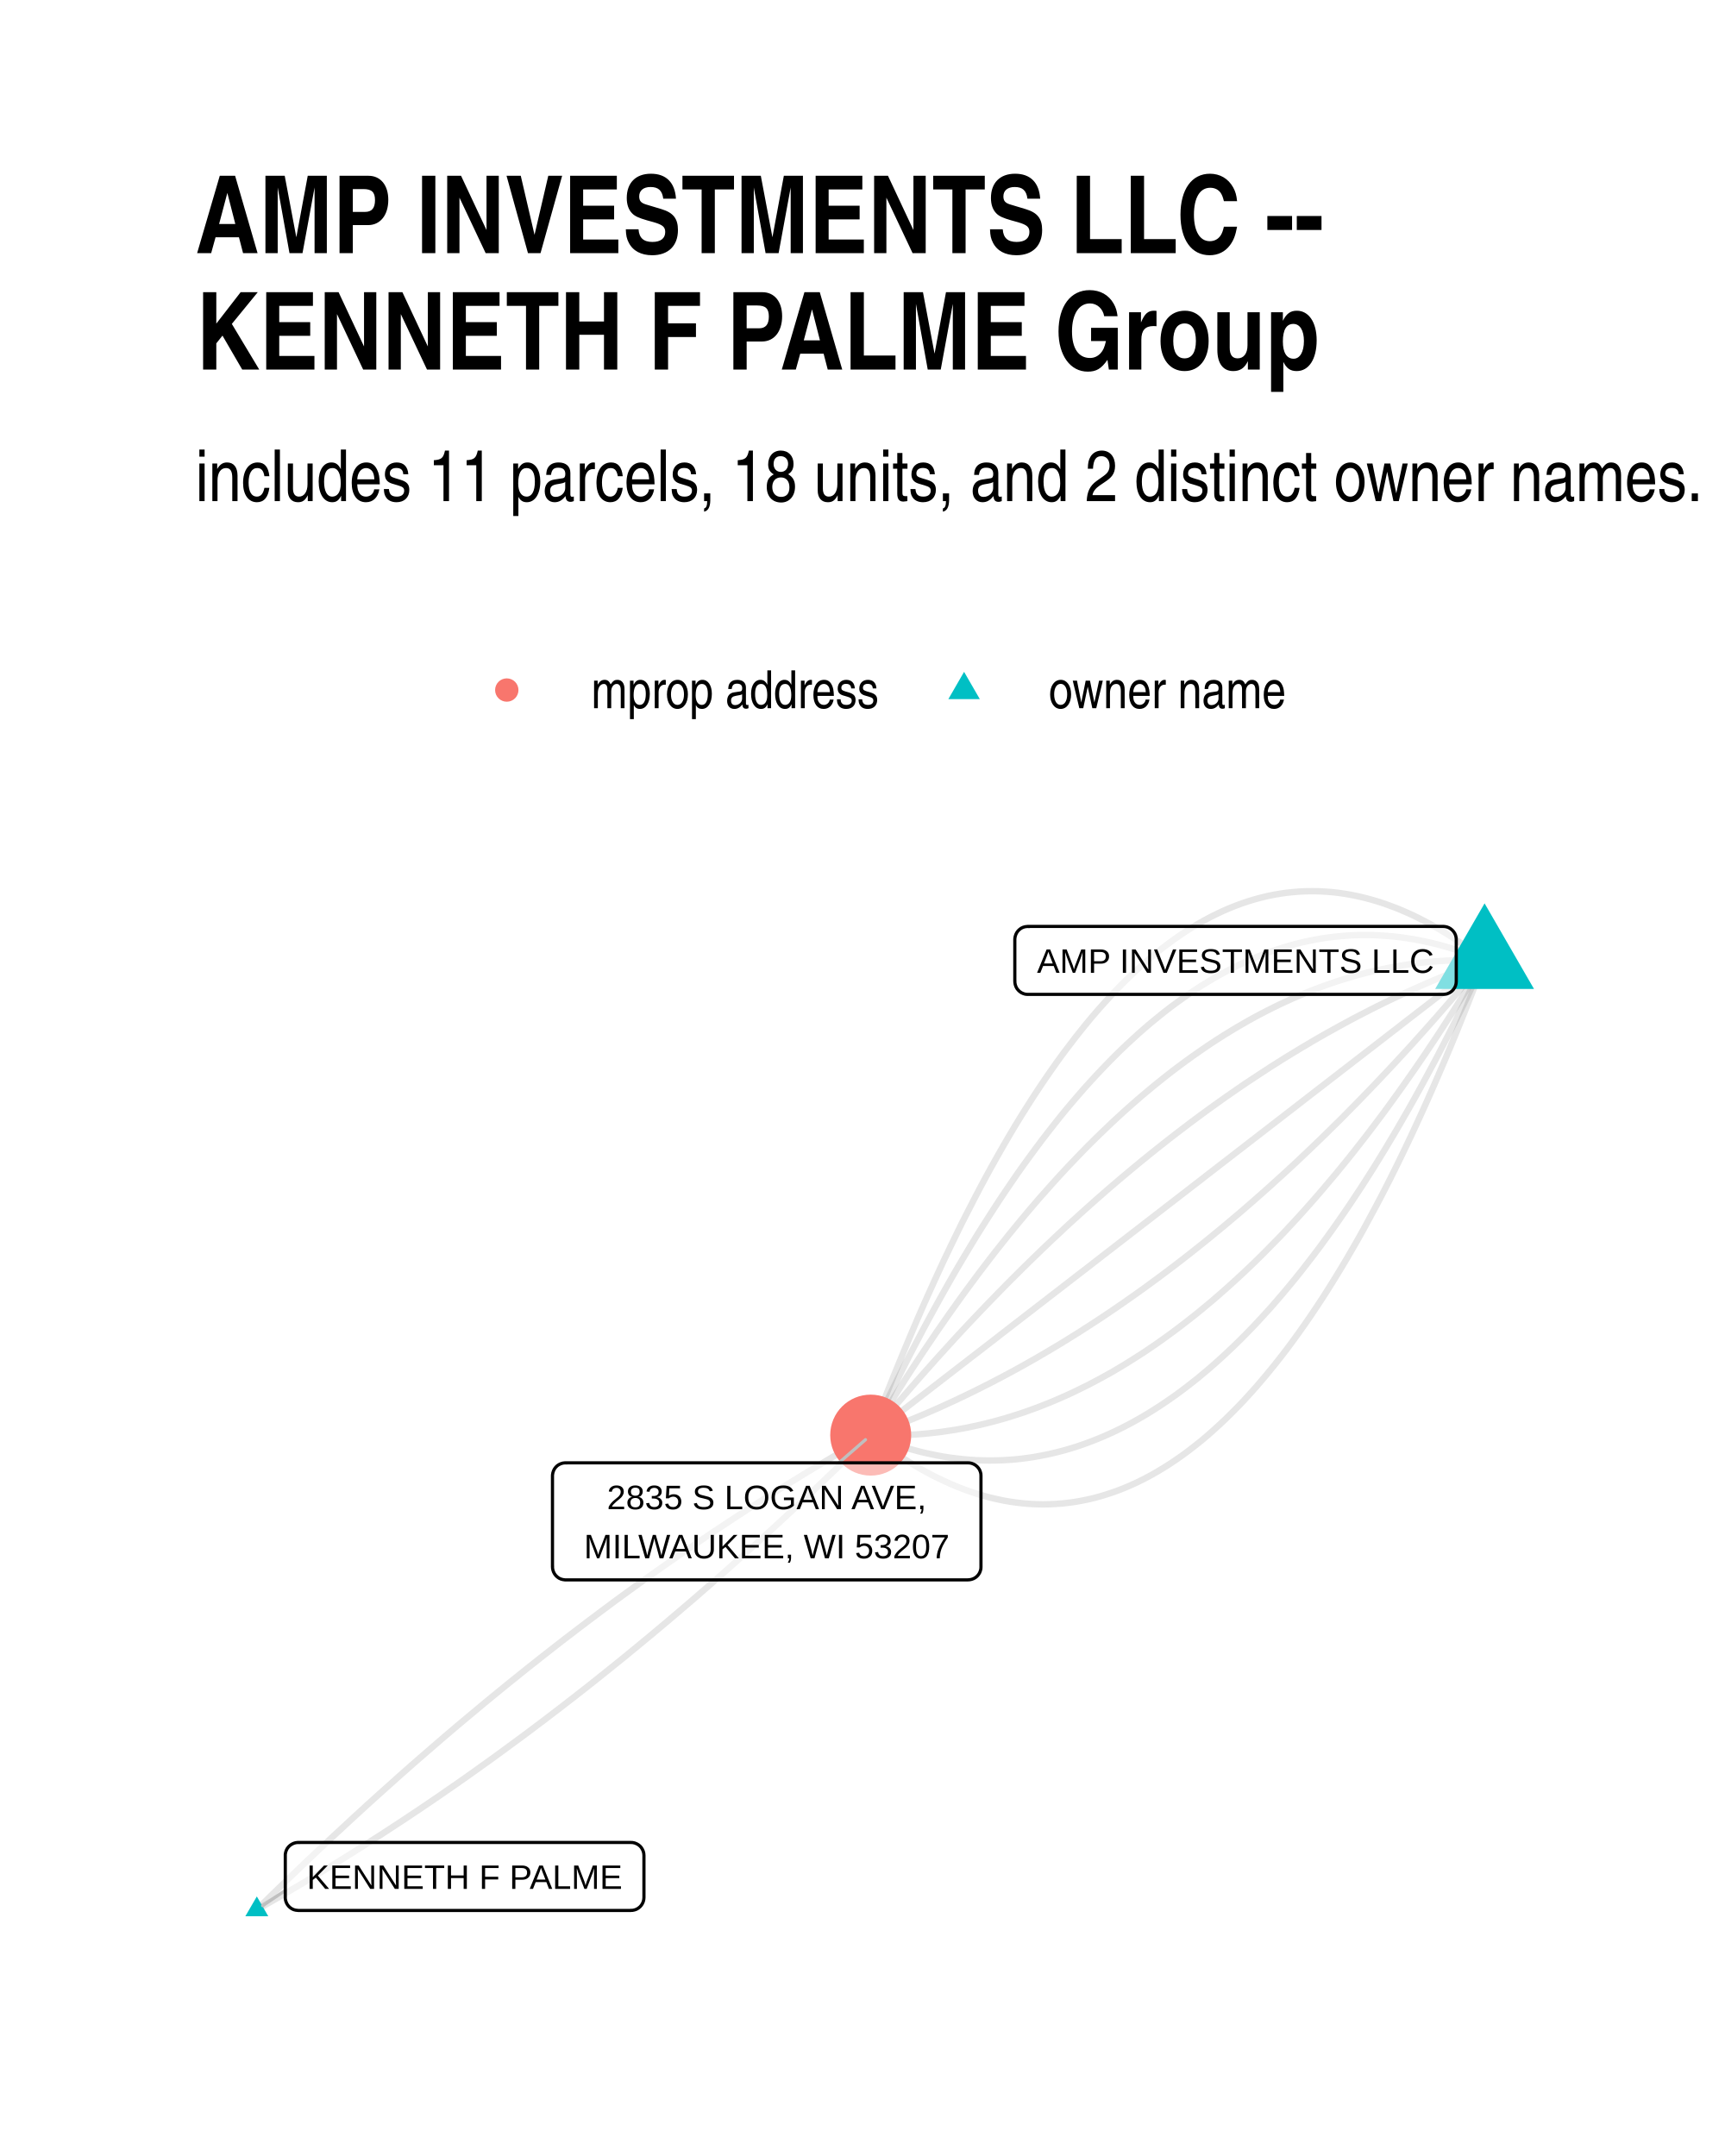
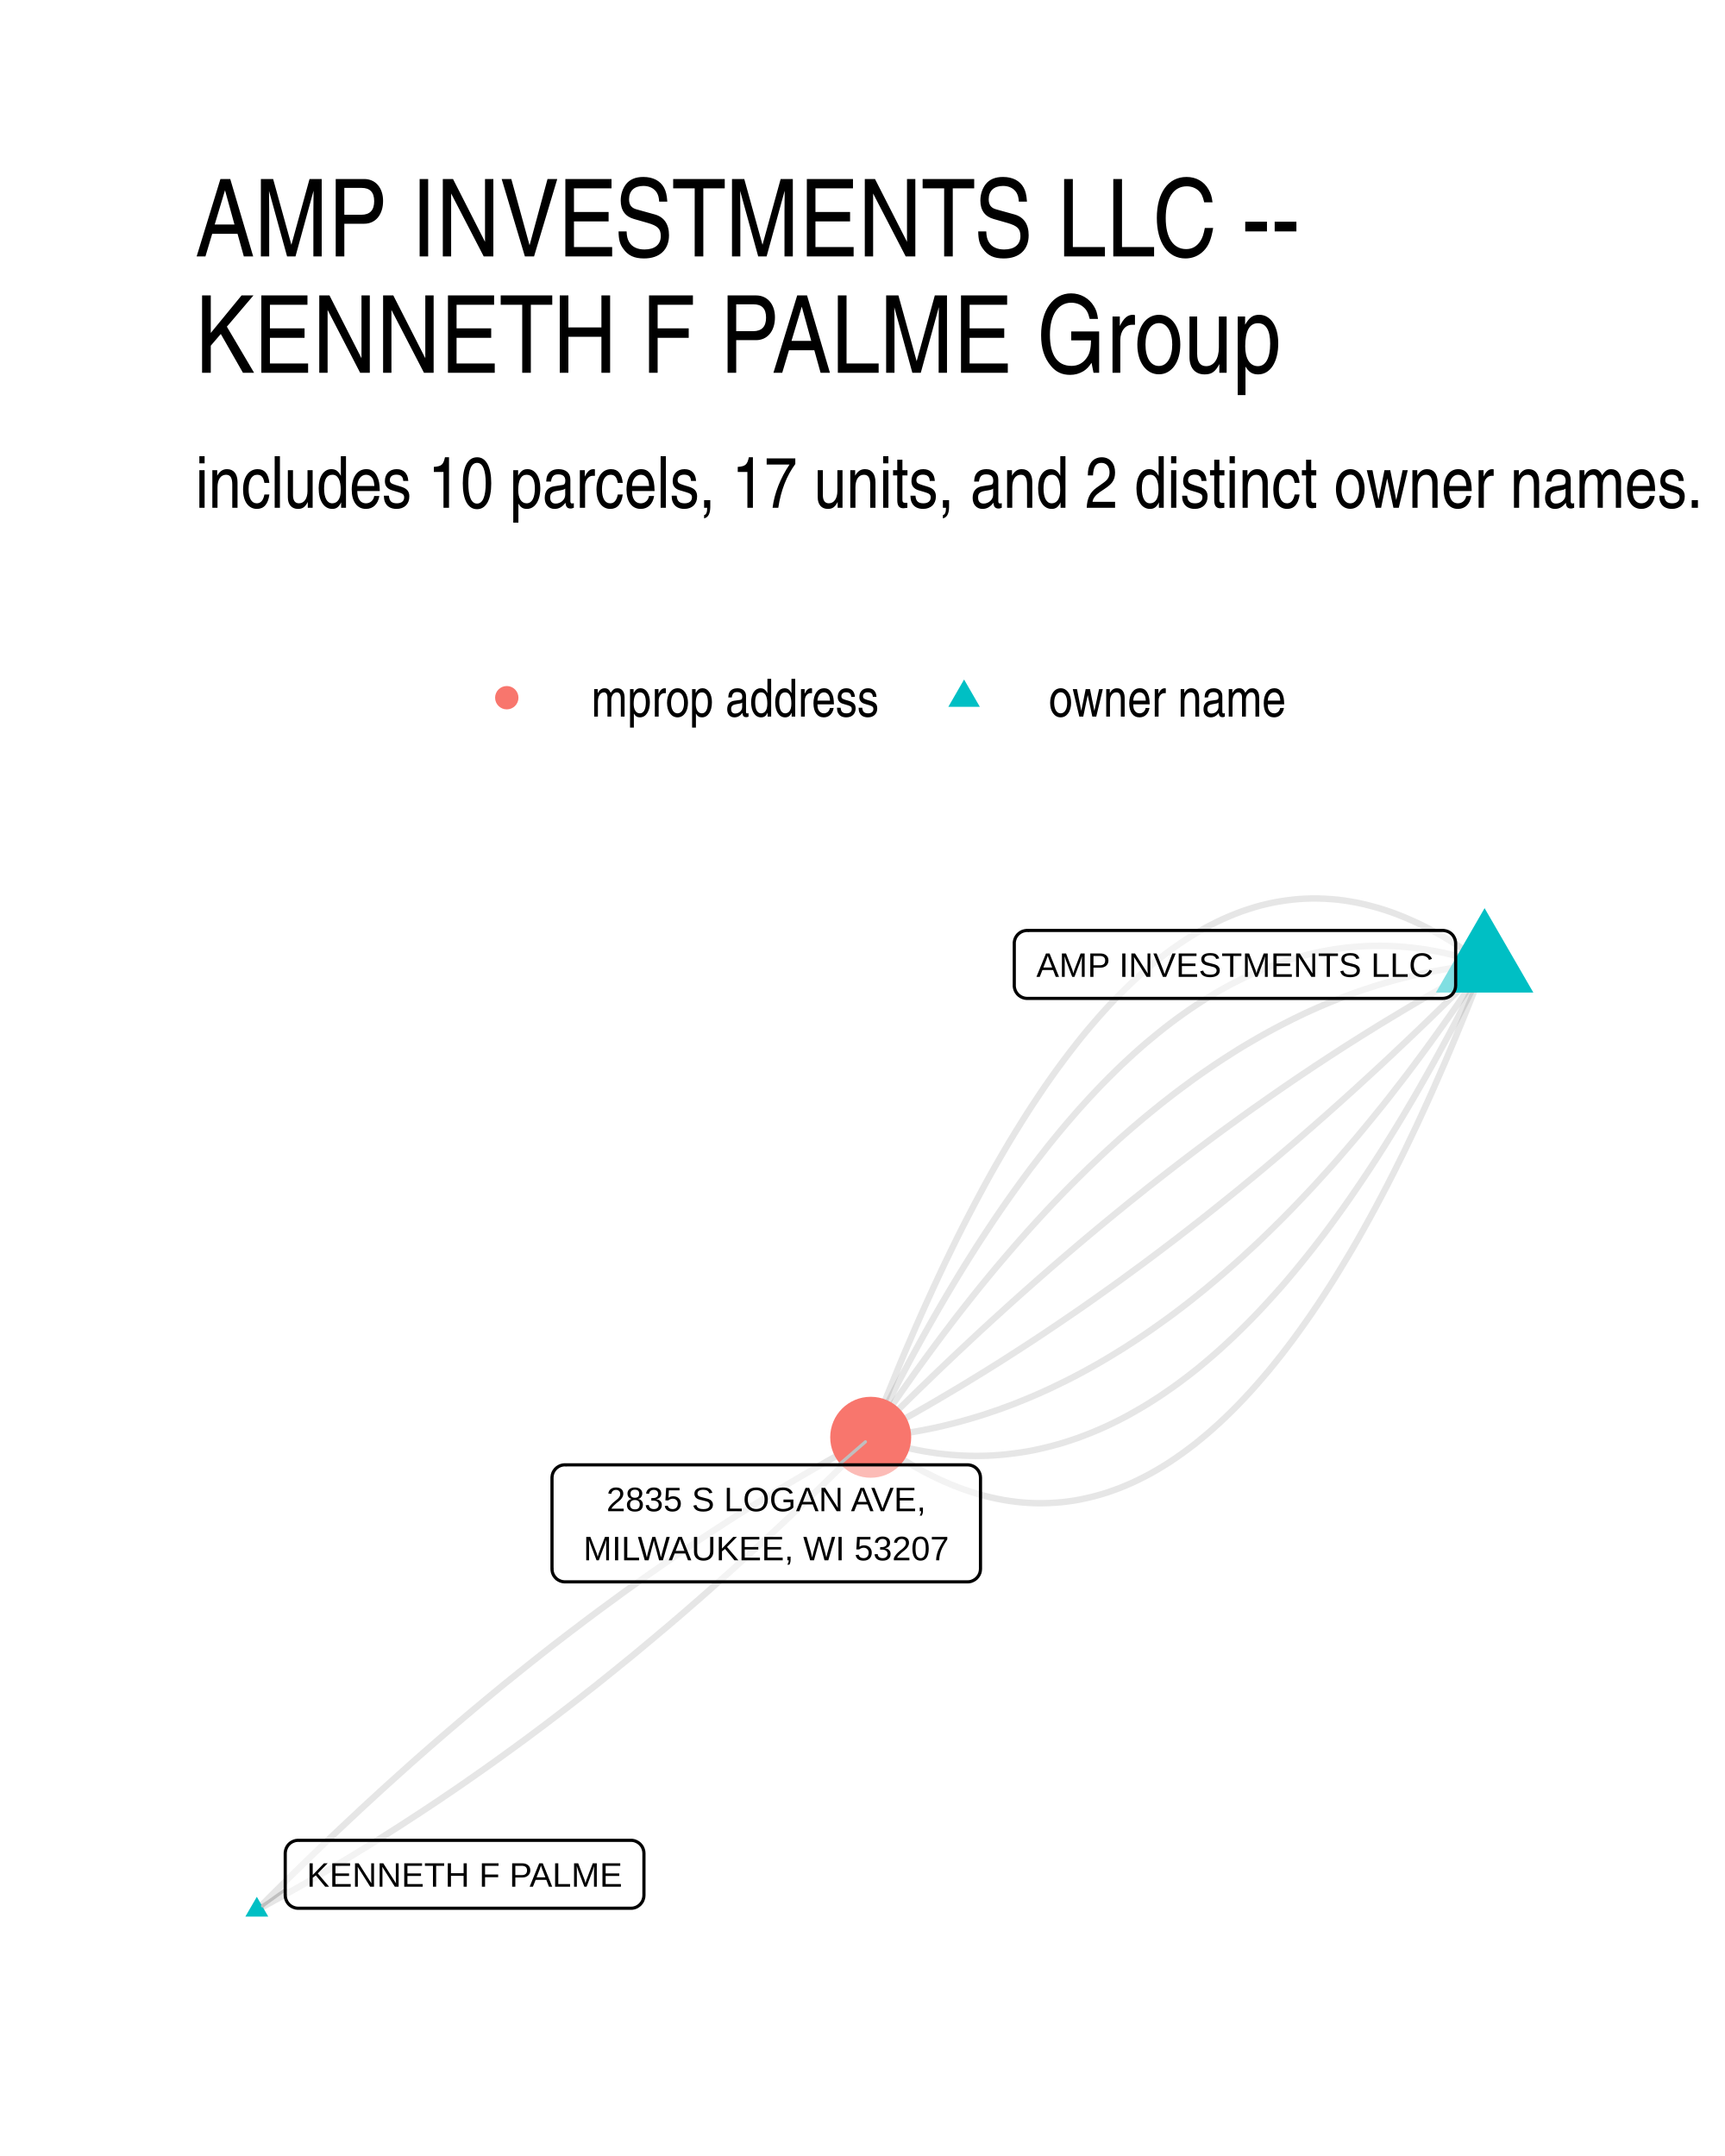
<svg xmlns="http://www.w3.org/2000/svg" width="384" height="480" class="svglite" viewBox="0 0 288 360">
  <defs>
    <style>.svglite line,.svglite polyline,.svglite polygon,.svglite path,.svglite circle{fill:none;stroke:#000000;stroke-linecap:round;stroke-linejoin:round;stroke-miterlimit:10.00}.svglite text{white-space:pre}</style>
  </defs>
  <rect width="100%" height="100%" style="stroke-linecap:round;stroke-linejoin:round;stroke-miterlimit:10.00;stroke:none;fill:#FFFFFF" />
  <defs>
    <clipPath id="cpMC4wMHwyODguMDB8MC4wMHwzNjAuMDA=">
      <path d="M0 0h288v360H0z" />
    </clipPath>
  </defs>
  <g clip-path="url(#cpMC4wMHwyODguMDB8MC4wMHwzNjAuMDA=)">
    <path d="M0 0h288v360H0z" style="stroke-width:1.07;stroke:none;fill:#FFFFFF" />
  </g>
  <defs>
-     <clipPath id="cpMzIuNjN8MjU4LjExfDE0MC4zMHwzMjcuMzc=">
-       <path d="M32.63 140.3h225.48v187.07H32.63z" />
+     <clipPath id="cpMzIuNjN8MjU4LjExfDE0MS41OHwzMjcuMzc=">
+       <path d="M32.63 141.58h225.48v185.8H32.63z" />
    </clipPath>
  </defs>
-   <g clip-path="url(#cpMzIuNjN8MjU4LjExfDE0MC4zMHwzMjcuMzc=)">
-     <path d="m247.86 160.37-1.13-.87-1.13-.84-1.13-.8-1.12-.77-1.12-.74-1.13-.7-1.11-.66-1.12-.64-1.12-.59-1.11-.57-1.11-.53-1.11-.49-1.11-.47-1.11-.42-1.1-.4-1.1-.36-1.1-.32-1.1-.29-1.1-.26-1.09-.22-1.09-.19-1.09-.16-1.09-.12-1.09-.08-1.08-.06-1.08-.01-1.08.01-1.08.05-1.08.09-1.07.11-1.08.16-1.07.18-1.06.22-1.07.26-1.07.29-1.06.32-1.06.36-1.06.39-1.05.42-1.06.46-1.05.5-1.05.52-1.05.57-1.05.59-1.04.63-1.05.67-1.04.69-1.04.74-1.03.76-1.04.8-1.03.84-1.03.87-1.03.9-1.03.94-1.03.97-1.02 1-1.02 1.04-1.02 1.08-1.02 1.11-1.02 1.14-1.01 1.17-1.01 1.21-1.01 1.25-1.01 1.28-1 1.31-1.01 1.34-1 1.38-1 1.42-1 1.45-.99 1.48-1 1.52-.99 1.55-.99 1.58-.99 1.62-.99 1.66-.98 1.69-.98 1.72-.98 1.75-.98 1.79-.98 1.83-.97 1.86-.97 1.89-.98 1.92-.96 1.96-.97 2-.97 2.03-.96 2.06-.96 2.1-.96 2.13-.96 2.16-.95 2.2-.95 2.24-.95 2.27-.95 2.3-.95 2.33-.95 2.37-.94 2.41-.94 2.44-.94 2.47" style="stroke-width:1.07;stroke:#000000;stroke-opacity:0.10;stroke-linecap:butt" />
-     <path d="m247.86 160.37-1.1-.46-1.11-.42-1.1-.41-1.11-.37-1.1-.35-1.1-.33-1.1-.3-1.09-.27-1.1-.25-1.09-.22-1.1-.2-1.09-.17-1.09-.15-1.09-.12-1.08-.09-1.09-.07-1.08-.05-1.08-.02-1.08.01-1.08.03-1.08.06-1.08.09-1.07.11-1.08.13-1.07.16-1.07.19-1.07.21-1.07.24-1.06.26-1.07.29-1.06.32-1.06.34-1.06.36-1.06.39-1.06.42-1.05.44-1.06.47-1.05.49-1.05.52-1.05.55-1.05.57-1.05.59-1.04.63-1.05.64-1.04.68-1.04.69-1.04.73-1.04.75-1.04.77-1.03.8-1.03.83-1.04.85-1.03.88-1.03.9-1.02.93-1.03.95-1.03.98-1.02 1.01-1.02 1.03-1.02 1.06-1.02 1.08-1.02 1.11-1.02 1.13-1.01 1.16-1.01 1.18-1.02 1.21-1.01 1.24-1 1.26-1.01 1.29-1.01 1.31-1 1.34-1 1.36-1.01 1.39-1 1.41-.99 1.44-1 1.47-1 1.49-.99 1.52-.99 1.54-1 1.57-.99 1.59-.98 1.62-.99 1.65-.99 1.67-.98 1.69-.98 1.73-.98 1.74-.98 1.78-.98 1.79-.98 1.83-.97 1.85-.98 1.87-.97 1.9-.97 1.93-.97 1.95-.97 1.98-.96 2-.97 2.03-.96 2.06" style="stroke-width:1.07;stroke:#000000;stroke-opacity:0.10;stroke-linecap:butt" />
-     <path d="m247.86 160.37-1.08-.04-1.08-.02h-1.08l-1.08.02-1.08.03-1.08.05-1.08.07-1.08.08-1.07.1-1.08.12-1.07.14-1.07.15-1.07.17-1.07.19-1.07.2-1.07.22-1.07.24-1.07.25-1.06.27-1.07.29-1.06.31-1.06.32-1.06.34-1.07.36-1.05.37-1.06.39-1.06.41-1.06.43-1.05.44-1.06.46-1.05.48-1.06.49-1.05.51-1.05.53-1.05.54-1.05.56-1.05.58-1.04.6-1.05.61-1.04.63-1.05.65-1.04.66-1.04.68-1.04.7-1.04.72-1.04.73-1.04.75-1.04.77-1.04.78-1.03.8-1.03.82-1.04.83-1.03.86-1.03.86-1.03.89-1.03.9-1.03.92-1.03.94-1.02.95-1.03.98-1.02.98-1.03 1.01-1.02 1.02-1.02 1.04-1.02 1.06-1.02 1.07-1.02 1.09-1.02 1.11-1.01 1.12-1.02 1.15-1.02 1.15-1.01 1.18-1.01 1.19-1.01 1.21-1.01 1.23-1.01 1.24-1.01 1.27-1.01 1.27-1.01 1.3-1 1.31-1.01 1.33-1 1.35-1.01 1.36-1 1.38-1 1.4-1 1.41-1 1.44-1 1.44-.99 1.47-1 1.48-.99 1.5-1 1.52-.99 1.53-.99 1.56-.99 1.56-.99 1.59-.99 1.6-.99 1.62-.99 1.64" style="stroke-width:1.07;stroke:#000000;stroke-opacity:0.10;stroke-linecap:butt" />
-     <path d="m247.86 160.37-1.06.38-1.06.39-1.05.4-1.06.41-1.06.42-1.06.42-1.05.43-1.06.45-1.05.45-1.06.46-1.05.47-1.06.47-1.05.49-1.05.49-1.05.5-1.06.51-1.05.52-1.05.53-1.05.54-1.05.54-1.05.55-1.05.57-1.05.57-1.04.58-1.05.58-1.05.6-1.05.6-1.04.62-1.05.62-1.04.63-1.05.64-1.04.64-1.04.66-1.05.66-1.04.68-1.04.68-1.04.69-1.05.69-1.04.71-1.04.72-1.04.72-1.03.73-1.04.74-1.04.75-1.04.76-1.04.77-1.03.77-1.04.79-1.04.79-1.03.8-1.04.81-1.03.82-1.03.82-1.04.84-1.03.84-1.03.85-1.03.86-1.04.87-1.03.88-1.03.88-1.03.9-1.03.9-1.02.91-1.03.92-1.03.93-1.03.94-1.03.94-1.02.96-1.03.96-1.02.97-1.03.98-1.02.99-1.03 1-1.02 1-1.02 1.02-1.03 1.02-1.02 1.03-1.02 1.04-1.02 1.05-1.02 1.05-1.02 1.07-1.02 1.07-1.02 1.08-1.02 1.09-1.02 1.1-1.01 1.11-1.02 1.12-1.02 1.12-1.01 1.14-1.02 1.14-1.02 1.15-1.01 1.16-1.01 1.16-1.02 1.18-1.01 1.18-1.01 1.2-1.02 1.2-1.01 1.21-1.01 1.22" style="stroke-width:1.07;stroke:#000000;stroke-opacity:0.10;stroke-linecap:butt" />
-     <path d="m247.86 160.37-1.03.8-1.04.8-1.03.8-1.04.8-1.03.8-1.04.8-1.03.8-1.04.8-1.03.8-1.04.8-1.04.8-1.03.8-1.04.8-1.03.81-1.04.8-1.03.8-1.04.8-1.03.8-1.04.8-1.03.8-1.04.8-1.03.8-1.04.8-1.03.8-1.04.8-1.03.8-1.04.8-1.03.8-1.04.8-1.04.81-1.03.8-1.04.8-1.03.8-1.04.8-1.03.8-1.04.8-1.03.8-1.04.8-1.03.8-1.04.8-1.03.8-1.04.8-1.03.8-1.04.8-1.03.8-1.04.81-1.04.8-1.03.8-1.04.8-1.03.8-1.04.8-1.03.8-1.04.8-1.03.8-1.04.8-1.03.8-1.04.8-1.03.8-1.04.8-1.03.8-1.04.8-1.03.8-1.04.81-1.03.8-1.04.8-1.04.8-1.03.8-1.04.8-1.03.8-1.04.8-1.03.8-1.04.8-1.03.8-1.04.8-1.03.8-1.04.8-1.03.8-1.04.8-1.03.81-1.04.8-1.03.8-1.04.8-1.04.8-1.03.8-1.04.8-1.03.8-1.04.8-1.03.8-1.04.8-1.03.8-1.04.8-1.03.8-1.04.8-1.03.8-1.04.81-1.03.8-1.04.8-1.03.8-1.04.8" style="stroke-width:1.07;stroke:#000000;stroke-opacity:0.10;stroke-linecap:butt" />
-     <path d="m247.86 160.37-1.01 1.22-1.01 1.21-1.01 1.2-1.02 1.19-1.01 1.18-1.01 1.18-1.02 1.17-1.01 1.16-1.02 1.15-1.01 1.14-1.02 1.13-1.01 1.13-1.02 1.11-1.02 1.11-1.02 1.1-1.02 1.09-1.02 1.08-1.02 1.08-1.02 1.06-1.02 1.06-1.02 1.05-1.02 1.03-1.02 1.04-1.02 1.02-1.03 1.01-1.02 1.01-1.02.99-1.03.99-1.02.98-1.03.97-1.02.97-1.03.95-1.03.95-1.03.93-1.02.93-1.03.92-1.03.91-1.03.91-1.03.89-1.03.89-1.03.87-1.03.87-1.03.86-1.04.85-1.03.85-1.03.83-1.04.83-1.03.82-1.04.81-1.03.8-1.04.79-1.03.78-1.04.78-1.04.76-1.03.76-1.04.75-1.04.74-1.04.73-1.04.73-1.04.71-1.04.71-1.04.7-1.04.69-1.05.68-1.04.67-1.04.67-1.05.65-1.04.65-1.04.64-1.05.63-1.05.62-1.04.61-1.05.61-1.04.59-1.05.59-1.05.58-1.05.57-1.05.56-1.05.55-1.05.55-1.05.53-1.05.53-1.05.52-1.05.51-1.05.5-1.06.5-1.05.48-1.05.48-1.06.47-1.05.46-1.06.45-1.05.44-1.06.43-1.06.43-1.06.42-1.05.4-1.06.4-1.06.39-1.06.39" style="stroke-width:1.07;stroke:#000000;stroke-opacity:0.10;stroke-linecap:butt" />
-     <path d="m247.86 160.37-.98 1.63-.99 1.62-.99 1.61-.99 1.58-.99 1.57-1 1.55-.99 1.53-.99 1.52-1 1.5-.99 1.48-1 1.47-1 1.45-1 1.43-1 1.42-1 1.39-1 1.38-1 1.37-1.01 1.34-1 1.33-1.01 1.32-1.01 1.29-1 1.28-1.01 1.26-1.01 1.24-1.01 1.23-1.02 1.21-1.01 1.19-1.01 1.18-1.02 1.16-1.01 1.14-1.02 1.13-1.02 1.1-1.01 1.09-1.02 1.08-1.03 1.05-1.02 1.04-1.02 1.03-1.02 1-1.03.99-1.02.97-1.03.95-1.03.94-1.03.92-1.02.9-1.03.89-1.04.87-1.03.85-1.03.84-1.04.81-1.03.8-1.04.79-1.03.76-1.04.75-1.04.74-1.04.71-1.04.7-1.05.68-1.04.66-1.04.65-1.05.63-1.04.62-1.05.59-1.05.58-1.05.56-1.05.55-1.05.52-1.05.51-1.05.5-1.06.47-1.05.46-1.06.45-1.06.42-1.05.41-1.06.39-1.06.38-1.06.35-1.06.34-1.07.33-1.06.3-1.07.29-1.06.27-1.07.26-1.06.23-1.07.23-1.07.2-1.07.19-1.08.16-1.07.16-1.07.13-1.08.12-1.07.1-1.08.09-1.07.06-1.08.05-1.08.04-1.08.01h-1.08l-1.09-.02-1.08-.03" style="stroke-width:1.07;stroke:#000000;stroke-opacity:0.10;stroke-linecap:butt" />
-     <path d="m247.86 160.37-.96 2.05-.97 2.03-.96 2-.97 1.98-.97 1.95-.97 1.93-.97 1.9-.97 1.88-.98 1.85-.98 1.82-.97 1.8-.98 1.77-.98 1.75-.99 1.72-.98 1.7-.99 1.67-.98 1.64-.99 1.62-.99 1.6-.99 1.56-.99 1.55-1 1.51-.99 1.49-1 1.47-1 1.44-1 1.42-1 1.38-1 1.37-1.01 1.34-1.01 1.31-1 1.29-1.01 1.26-1.01 1.23-1.01 1.21-1.02 1.19-1.01 1.16-1.02 1.13-1.02 1.11-1.01 1.08-1.02 1.05-1.03 1.04-1.02 1-1.03.98-1.02.95-1.03.93-1.03.91-1.03.87-1.03.86-1.04.82-1.03.8-1.04.78-1.04.75-1.04.72-1.04.7-1.04.67-1.04.65-1.05.62-1.05.6-1.05.57-1.05.54-1.05.52-1.05.49-1.05.47-1.06.44-1.06.42-1.06.39-1.06.37-1.06.34-1.06.31-1.07.29-1.06.26-1.07.24-1.07.21-1.07.19-1.07.16-1.07.14-1.08.11-1.08.08-1.07.06-1.08.03-1.08.01-1.09-.02-1.08-.04-1.09-.07-1.08-.1-1.09-.12-1.09-.14-1.09-.17-1.09-.2-1.1-.23-1.09-.24-1.1-.28-1.1-.3-1.1-.32-1.1-.35-1.1-.38-1.11-.4-1.1-.43-1.11-.45" style="stroke-width:1.07;stroke:#000000;stroke-opacity:0.10;stroke-linecap:butt" />
-     <path d="m42.88 318.87 1.04-.59 1.05-.6 1.05-.6 1.04-.6 1.05-.61 1.05-.61 1.04-.62 1.05-.62 1.04-.63 1.05-.63 1.04-.63 1.05-.64 1.04-.64 1.05-.65 1.04-.65 1.04-.66 1.05-.66 1.04-.66 1.04-.67 1.05-.67 1.04-.68 1.04-.68 1.04-.68 1.04-.69 1.05-.7 1.04-.69 1.04-.71 1.04-.7 1.04-.71 1.04-.72 1.04-.72 1.04-.72 1.04-.73 1.04-.73 1.04-.74 1.03-.74 1.04-.74 1.04-.75 1.04-.76 1.04-.76 1.03-.76 1.04-.76 1.04-.77 1.04-.78 1.03-.78 1.04-.78 1.03-.79 1.04-.79 1.04-.8 1.03-.8 1.04-.8 1.03-.81 1.04-.81 1.03-.82 1.03-.82 1.04-.83 1.03-.83 1.03-.83 1.04-.84 1.03-.85 1.03-.84 1.04-.86 1.03-.85 1.03-.86 1.03-.87 1.03-.86 1.03-.88 1.03-.87 1.04-.89 1.03-.88 1.03-.89 1.03-.9 1.03-.89 1.02-.91 1.03-.9 1.03-.92 1.03-.91 1.03-.92 1.03-.93 1.03-.92 1.02-.94 1.03-.93 1.03-.94 1.03-.95 1.02-.95 1.03-.95 1.02-.96 1.03-.96 1.03-.97 1.02-.97 1.03-.98 1.02-.98 1.03-.98 1.02-.99 1.03-.99 1.02-1 1.02-1 1.03-1 1.02-1.01" style="stroke-width:1.07;stroke:#000000;stroke-opacity:0.10;stroke-linecap:butt" />
-     <path d="m42.88 318.87 1.02-1.01 1.02-1.01 1.03-1 1.02-.99 1.03-1 1.02-.98 1.03-.99 1.02-.98 1.03-.97 1.02-.97 1.03-.97 1.02-.96 1.03-.96 1.03-.95 1.02-.95 1.03-.95 1.03-.94 1.02-.94 1.03-.93 1.03-.93 1.03-.92 1.03-.92 1.02-.92 1.03-.91 1.03-.91 1.03-.9 1.03-.9 1.03-.89 1.03-.89 1.03-.89 1.03-.88 1.03-.88 1.03-.87 1.04-.87 1.03-.86 1.03-.86 1.03-.86 1.03-.85 1.04-.85 1.03-.84 1.03-.84 1.04-.83 1.03-.83 1.03-.83 1.04-.82 1.03-.82 1.04-.81 1.03-.81 1.04-.81 1.03-.8 1.04-.79 1.03-.79 1.04-.79 1.04-.79 1.03-.77 1.04-.78 1.04-.77 1.03-.77 1.04-.76 1.04-.76 1.04-.75 1.03-.75 1.04-.74 1.04-.74 1.04-.74 1.04-.73 1.04-.73 1.04-.72 1.04-.72 1.04-.72 1.04-.71 1.04-.71 1.04-.7 1.04-.7 1.04-.69 1.04-.69 1.05-.69 1.04-.68 1.04-.67 1.04-.68 1.05-.66 1.04-.67 1.04-.66 1.05-.65 1.04-.65 1.04-.65 1.05-.64 1.04-.64 1.05-.64 1.04-.63 1.05-.62 1.04-.62 1.05-.62 1.05-.61 1.04-.61 1.05-.61 1.05-.6 1.04-.59 1.05-.59" style="stroke-width:1.07;stroke:#000000;stroke-opacity:0.10;stroke-linecap:butt" />
-     <path d="m247.86 160.37-.94 2.47-.94 2.44-.94 2.4-.95 2.37-.94 2.34-.95 2.3-.95 2.27-.96 2.23-.95 2.2-.96 2.17-.96 2.13-.96 2.09-.96 2.07-.97 2.03-.96 1.99-.97 1.96-.97 1.93-.97 1.89-.98 1.86-.98 1.82-.97 1.79-.98 1.76-.99 1.72-.98 1.69-.99 1.65-.99 1.62-.99 1.59-.99 1.55-.99 1.51-1 1.49-1 1.45-1 1.41-1 1.38-1 1.35-1.01 1.31-1.01 1.28-1.01 1.24-1.01 1.21-1.01 1.18-1.02 1.14-1.01 1.11-1.02 1.07-1.03 1.04-1.02 1.01-1.03.97-1.02.93-1.03.91-1.03.87-1.04.83-1.03.8-1.04.77-1.04.73-1.04.7-1.04.66-1.05.63-1.04.6-1.05.56-1.05.53-1.06.49-1.05.46-1.06.43-1.06.39-1.06.35-1.06.33-1.07.29-1.06.25-1.07.22-1.07.19-1.07.15-1.08.12-1.08.08-1.07.05-1.08.02-1.09-.02-1.08-.05-1.09-.09-1.08-.12-1.09-.15-1.1-.19-1.09-.23-1.1-.25-1.09-.29-1.1-.33-1.11-.36-1.1-.39-1.11-.43-1.1-.46-1.11-.5-1.12-.53-1.11-.56-1.11-.6-1.12-.63-1.12-.67-1.12-.7-1.13-.73-1.12-.77-1.13-.8-1.13-.84-1.13-.87" style="stroke-width:1.07;stroke:#000000;stroke-opacity:0.10;stroke-linecap:butt" />
-     <path d="m247.86 150.84 8.25 14.29h-16.5zM42.88 316.66l1.91 3.31h-3.83z" style="stroke-width:0.71;stroke:none;fill:#00BFC4" />
-     <circle cx="145.37" cy="239.63" r="6.76" style="stroke-width:0.71;stroke:none;fill:#F8766D" />
-     <path d="m47.63 315.66-3.77 2.54m96.2-73.94 4.44-3.87" style="stroke-width:0.53;stroke:#BFBFBF" />
-     <path d="M171.59 166.04h69.38-.09l.35-.02.34-.06.32-.13.3-.17.27-.22.23-.26.19-.3.14-.32.08-.33.03-.35h0v-7.03h0l-.03-.34-.08-.34-.14-.32-.19-.29-.23-.26-.27-.22-.3-.18-.32-.12-.34-.07-.26-.02h-69.38l.27.02-.35-.01-.35.04-.33.09-.32.15-.28.2-.25.24-.21.28-.16.31-.11.33-.06.34-.01.17v7.03l.01-.17v.34l.06.35.11.33.16.31.21.27.25.24.28.2.32.15.33.1.35.04z" style="stroke-width:0.53;fill:#FFFFFF;fill-opacity:0.50" />
-     <text x="206.28" y="162.44" lengthAdjust="spacingAndGlyphs" style="font-size:5.69px;font-family:&quot;Liberation Sans&quot;" text-anchor="middle" textLength="66.49">AMP INVESTMENTS LLC</text>
-     <path d="M49.79 319h55.56l-.09-.01.35-.01.34-.07.33-.12.3-.18.27-.22.23-.26.18-.29.14-.32.08-.34.03-.34h0v-7.03h0l-.03-.35-.08-.33-.14-.32-.18-.3-.23-.26-.27-.22-.3-.17-.33-.13-.34-.07-.26-.01H49.79l.26.01-.35-.01-.35.04-.33.1-.31.15-.29.2-.25.24-.21.27-.16.31-.11.33-.06.35v7.2-.18.35l.06.34.11.33.16.31.21.28.25.24.29.2.31.15.33.09.35.04z" style="stroke-width:0.53;fill:#FFFFFF;fill-opacity:0.50" />
-     <text x="77.57" y="315.4" lengthAdjust="spacingAndGlyphs" style="font-size:5.69px;font-family:&quot;Liberation Sans&quot;" text-anchor="middle" textLength="52.68">KENNETH F PALME</text>
-     <path d="M94.4 263.8h67.22-.08l.34-.02.34-.07.33-.12.3-.17.27-.22.23-.26.19-.3.13-.32.09-.34.02-.34h0v-15.22h0l-.02-.35-.09-.34-.13-.32-.19-.29-.23-.26-.27-.22-.3-.17-.33-.13-.34-.07-.26-.01H94.4l.26.01-.34-.01-.35.04-.33.1-.32.15-.28.19-.25.24-.21.28-.16.31-.11.33-.06.34-.01.18v15.22l.01-.18v.35l.06.35.11.32.16.31.21.28.25.24.28.2.32.15.33.09.35.05z" style="stroke-width:0.53;fill:#FFFFFF;fill-opacity:0.50" />
-     <text x="128.01" y="252" lengthAdjust="spacingAndGlyphs" style="font-size:5.69px;font-family:&quot;Liberation Sans&quot;" text-anchor="middle" textLength="56.32">2835 S LOGAN AVE,</text>
-     <text x="128.01" y="260.2" lengthAdjust="spacingAndGlyphs" style="font-size:5.69px;font-family:&quot;Liberation Sans&quot;" text-anchor="middle" textLength="64.34">MILWAUKEE, WI 53207</text>
+   <g clip-path="url(#cpMzIuNjN8MjU4LjExfDE0MS41OHwzMjcuMzc=)">
+     <path d="m247.86 161.03-1.13-.84-1.12-.81-1.13-.77-1.12-.74-1.13-.71-1.12-.67-1.11-.64-1.12-.61-1.12-.58-1.11-.54-1.11-.5-1.11-.48-1.1-.44-1.11-.41-1.1-.37-1.1-.34-1.1-.3-1.1-.28-1.09-.24-1.1-.2-1.09-.18-1.09-.14-1.08-.1-1.09-.07-1.08-.04-1.08-.01-1.08.03-1.08.06-1.08.1-1.07.13-1.07.16-1.07.19-1.07.23-1.07.26-1.06.3-1.06.33-1.06.36-1.06.4-1.06.43-1.05.46-1.06.5-1.05.53-1.05.56-1.04.6-1.05.63-1.04.66-1.04.7-1.04.73-1.04.76-1.03.8-1.04.83-1.03.87-1.03.89-1.02.93-1.03.97-1.02 1-1.03 1.03-1.02 1.06-1.01 1.1-1.02 1.13-1.01 1.17-1.02 1.2-1.01 1.23-1 1.27-1.01 1.3-1 1.33-1.01 1.37-1 1.4-1 1.43-.99 1.47-1 1.5-.99 1.53-.99 1.57-.99 1.6-.99 1.63-.98 1.67-.99 1.7-.98 1.73-.98 1.77-.97 1.8-.98 1.84-.97 1.86-.98 1.91-.97 1.93-.96 1.97-.97 2-.96 2.04-.96 2.07-.96 2.1-.96 2.13-.96 2.17-.95 2.21-.96 2.23-.95 2.27-.94 2.3-.95 2.34-.95 2.37-.94 2.4-.94 2.44" style="stroke-width:1.07;stroke:#000000;stroke-opacity:0.10;stroke-linecap:butt" />
+     <path d="m247.86 161.03-1.1-.37-1.1-.35-1.1-.32-1.1-.31-1.1-.27-1.09-.26-1.1-.23-1.09-.2-1.09-.19-1.09-.15-1.09-.14-1.09-.11-1.09-.09-1.08-.06-1.08-.04-1.09-.01-1.08.01-1.08.03-1.07.06-1.08.08-1.08.1-1.07.13-1.07.15-1.07.18-1.07.2-1.07.22-1.07.25-1.06.27-1.07.3-1.06.32-1.06.34-1.06.37-1.06.39-1.06.42-1.05.43-1.06.47-1.05.48-1.05.52-1.05.53-1.05.56-1.05.58-1.05.61-1.04.63-1.05.65-1.04.68-1.04.7-1.04.73-1.04.75-1.03.77-1.04.8-1.03.82-1.03.85-1.04.86-1.03.9-1.02.91-1.03.95-1.03.96-1.02.99-1.02 1.01-1.03 1.04-1.02 1.06-1.01 1.08-1.02 1.11-1.02 1.13-1.01 1.16-1.02 1.18-1.01 1.2-1.01 1.23-1.01 1.25-1 1.28-1.01 1.3-1.01 1.32-1 1.35-1 1.37-1 1.39-1 1.42-1 1.44-1 1.47-.99 1.49-1 1.52-.99 1.53-.99 1.57-.99 1.58-.99 1.61-.99 1.64-.98 1.65-.99 1.69-.98 1.7-.98 1.73-.98 1.75-.98 1.78-.98 1.8-.97 1.83-.98 1.85-.97 1.87-.97 1.9-.97 1.92-.97 1.94-.97 1.97" style="stroke-width:1.07;stroke:#000000;stroke-opacity:0.10;stroke-linecap:butt" />
+     <path d="m247.86 161.03-1.07.1-1.08.11-1.07.12-1.08.14-1.07.15-1.07.17-1.07.18-1.07.2-1.07.21-1.07.22-1.07.24-1.06.25-1.07.27-1.06.28-1.07.3-1.06.31-1.06.32-1.06.34-1.07.35-1.06.37-1.05.38-1.06.4-1.06.41-1.06.42-1.05.44-1.06.45-1.05.47-1.06.48-1.05.5-1.05.51-1.05.53-1.05.54-1.05.55-1.05.57-1.05.58-1.04.6-1.05.61-1.05.62-1.04.64-1.04.66-1.05.67-1.04.68-1.04.7-1.04.71-1.04.72-1.04.74-1.03.76-1.04.77-1.04.78-1.03.8-1.04.81-1.03.83-1.03.84-1.04.85-1.03.87-1.03.88-1.03.9-1.03.91-1.02.93-1.03.94-1.03.96-1.02.97-1.03.98-1.02 1-1.02 1.01-1.03 1.03-1.02 1.04-1.02 1.06-1.02 1.07-1.02 1.08-1.01 1.1-1.02 1.11-1.02 1.13-1.01 1.14-1.02 1.16-1.01 1.17-1.01 1.18-1.02 1.2-1.01 1.21-1.01 1.23-1.01 1.24-1.01 1.26-1 1.27-1.01 1.28-1.01 1.3-1 1.32-1.01 1.33-1 1.34-1 1.35-1.01 1.38-1 1.38-1 1.4-1 1.42-1 1.42-1 1.45-.99 1.45-1 1.47-.99 1.49-1 1.5" style="stroke-width:1.07;stroke:#000000;stroke-opacity:0.10;stroke-linecap:butt" />
+     <path d="m247.86 161.03-1.05.57-1.04.57-1.05.57-1.05.58-1.05.58-1.05.59-1.04.59-1.05.6-1.05.6-1.04.6-1.05.61-1.04.62-1.05.62-1.04.63-1.05.63-1.04.63-1.05.64-1.04.65-1.05.65-1.04.65-1.04.66-1.05.66-1.04.67-1.04.67-1.04.68-1.05.69-1.04.68-1.04.7-1.04.69-1.04.7-1.04.71-1.04.71-1.04.72-1.04.72-1.04.73-1.04.73-1.04.73-1.04.74-1.04.75-1.03.75-1.04.75-1.04.76-1.04.76-1.03.77-1.04.78-1.04.78-1.03.78-1.04.79-1.03.79-1.04.8-1.03.8-1.04.81-1.03.81-1.04.81-1.03.83-1.03.82-1.04.83-1.03.84-1.03.84-1.04.85-1.03.85-1.03.85-1.03.86-1.03.86-1.03.87-1.04.88-1.03.88-1.03.88-1.03.89-1.03.89-1.03.9-1.02.9-1.03.91-1.03.91-1.03.92-1.03.92-1.03.93-1.02.93-1.03.93-1.03.95-1.03.94-1.02.95-1.03.96-1.02.96-1.03.96-1.02.97-1.03.98-1.02.97-1.03.99-1.02.99-1.03.99-1.02 1-1.02 1-1.03 1.01-1.02 1.01-1.02 1.02-1.03 1.02-1.02 1.03-1.02 1.03" style="stroke-width:1.07;stroke:#000000;stroke-opacity:0.10;stroke-linecap:butt" />
+     <path d="m247.86 161.03-1.02 1.04-1.02 1.02-1.02 1.03-1.03 1.01-1.02 1.02-1.02 1-1.03 1.01-1.02.99-1.02 1-1.03.99-1.02.98-1.03.98-1.02.97-1.03.97-1.02.97-1.03.96-1.02.95-1.03.95-1.03.95-1.03.94-1.02.94-1.03.93-1.03.93-1.03.92-1.02.91-1.03.92-1.03.9-1.03.91-1.03.89-1.03.9-1.03.89-1.03.88-1.03.88-1.03.87-1.03.87-1.03.87-1.04.86-1.03.85-1.03.85-1.03.85-1.04.84-1.03.83-1.03.83-1.04.83-1.03.82-1.03.82-1.04.81-1.03.81-1.04.8-1.03.8-1.04.79-1.04.79-1.03.78-1.04.78-1.03.77-1.04.77-1.04.76-1.04.76-1.03.76-1.04.75-1.04.74-1.04.74-1.04.74-1.04.73-1.04.73-1.04.72-1.04.71-1.04.71-1.04.71-1.04.7-1.04.7-1.04.69-1.04.69-1.04.68-1.05.68-1.04.67-1.04.67-1.04.67-1.05.66-1.04.65-1.04.65-1.05.64-1.04.64-1.05.64-1.04.63-1.05.62-1.04.62-1.05.62-1.04.61-1.05.61-1.05.6-1.04.6-1.05.59-1.05.59-1.05.58-1.04.58-1.05.57-1.05.57-1.05.56" style="stroke-width:1.07;stroke:#000000;stroke-opacity:0.10;stroke-linecap:butt" />
+     <path d="m247.86 161.03-.99 1.51-1 1.48-.99 1.47-1 1.46-1 1.44-1 1.43-1 1.41-1 1.4-1 1.39-1 1.37-1.01 1.36-1 1.34-1 1.33-1.01 1.31-1.01 1.3-1 1.29-1.01 1.27-1.01 1.25-1.01 1.24-1.01 1.23-1.01 1.22-1.01 1.19-1.02 1.19-1.01 1.17-1.01 1.16-1.02 1.14-1.02 1.12-1.01 1.12-1.02 1.1-1.02 1.08-1.02 1.07-1.02 1.06-1.02 1.04-1.02 1.02-1.03 1.02-1.02.99-1.02.99-1.03.97-1.03.95-1.02.94-1.03.93-1.03.91-1.03.9-1.03.88-1.03.87-1.03.86-1.04.84-1.03.83-1.03.81-1.04.8-1.03.78-1.04.77-1.04.75-1.04.74-1.04.73-1.04.71-1.04.7-1.04.68-1.04.67-1.05.65-1.04.64-1.05.63-1.04.61-1.05.6-1.05.58-1.05.57-1.04.55-1.06.54-1.05.52-1.05.51-1.05.5-1.05.48-1.06.47-1.05.45-1.06.44-1.06.43-1.05.41-1.06.39-1.06.39-1.06.36-1.06.36-1.06.34-1.07.32-1.06.31-1.06.3-1.07.28-1.06.26-1.07.26-1.07.24-1.07.22-1.07.21-1.07.19-1.07.19-1.07.16-1.07.15-1.07.14-1.08.13-1.07.11-1.08.09" style="stroke-width:1.07;stroke:#000000;stroke-opacity:0.10;stroke-linecap:butt" />
+     <path d="m247.86 161.03-.97 1.97-.96 1.95-.97 1.92-.98 1.9-.97 1.87-.97 1.85-.98 1.82-.98 1.8-.98 1.78-.98 1.75-.98 1.73-.98 1.71-.99 1.68-.98 1.66-.99 1.63-.99 1.61-.99 1.59-.99 1.56-.99 1.54-.99 1.51-1 1.49-1 1.47-.99 1.44-1 1.42-1.01 1.4-1 1.37-1 1.35-1.01 1.32-1 1.3-1.01 1.27-1.01 1.25-1.01 1.23-1.01 1.21-1.01 1.18-1.02 1.15-1.02 1.13-1.01 1.11-1.02 1.09-1.02 1.06-1.02 1.03-1.03 1.02-1.02.98-1.03.97-1.02.94-1.03.92-1.03.89-1.03.87-1.03.85-1.04.82-1.03.79-1.04.78-1.04.75-1.04.72-1.04.71-1.04.67-1.04.66-1.05.63-1.05.6-1.04.59-1.05.56-1.05.53-1.05.51-1.06.49-1.05.46-1.06.44-1.06.41-1.05.4-1.06.36-1.07.35-1.06.32-1.06.29-1.07.27-1.07.25-1.06.23-1.07.2-1.07.17-1.08.15-1.07.13-1.08.11-1.07.08-1.08.06-1.08.03-1.08.01-1.08-.02-1.09-.04-1.08-.06-1.09-.09-1.09-.11-1.08-.13-1.09-.16-1.1-.18-1.09-.21-1.09-.23-1.1-.25-1.1-.28-1.1-.3-1.1-.33-1.1-.35-1.1-.37" style="stroke-width:1.07;stroke:#000000;stroke-opacity:0.10;stroke-linecap:butt" />
+     <path d="m247.86 161.03-.94 2.44-.94 2.41-.95 2.37-.94 2.33-.95 2.3-.95 2.27-.95 2.24-.96 2.2-.95 2.17-.96 2.14-.96 2.1-.96 2.07-.97 2.03-.96 2.01-.97 1.96-.97 1.94-.97 1.9-.98 1.87-.97 1.83-.98 1.8-.98 1.77-.98 1.74-.98 1.7-.99 1.66-.99 1.64-.98 1.6-1 1.57-.99 1.53-.99 1.5-1 1.47-1 1.43-1 1.4-1 1.37-1.01 1.33-1 1.3-1.01 1.26-1.01 1.24-1.01 1.19-1.02 1.17-1.01 1.13-1.02 1.1-1.02 1.07-1.02 1.03-1.03 1-1.02.96-1.03.93-1.03.9-1.03.86-1.03.84-1.04.79-1.04.77-1.04.73-1.04.7-1.04.66-1.04.63-1.05.6-1.05.56-1.05.53-1.05.5-1.06.46-1.05.43-1.06.39-1.06.37-1.07.33-1.06.29-1.07.26-1.06.23-1.07.2-1.08.16-1.07.13-1.08.09-1.07.06-1.08.03h-1.08l-1.09-.04-1.08-.07-1.09-.11-1.09-.14-1.09-.17-1.09-.21-1.1-.24-1.1-.27-1.1-.31-1.1-.34-1.1-.37-1.1-.41-1.11-.44-1.11-.47-1.11-.51-1.11-.54-1.12-.57-1.11-.61-1.12-.64-1.12-.68-1.12-.7-1.13-.74-1.12-.78-1.13-.81-1.13-.84" style="stroke-width:1.07;stroke:#000000;stroke-opacity:0.10;stroke-linecap:butt" />
+     <path d="m42.88 318.93 1.05-.57 1.04-.56 1.05-.58 1.05-.57 1.05-.59 1.05-.58 1.04-.6 1.05-.59 1.05-.6 1.04-.61 1.05-.61 1.04-.62 1.05-.62 1.04-.62 1.05-.63 1.04-.64 1.05-.64 1.04-.64 1.05-.65 1.04-.65 1.04-.66 1.05-.67 1.04-.66 1.04-.68 1.04-.68 1.05-.68 1.04-.69 1.04-.69 1.04-.69 1.04-.71 1.04-.7 1.04-.71 1.04-.72 1.04-.72 1.04-.73 1.04-.73 1.04-.73 1.04-.74 1.04-.75 1.03-.75 1.04-.75 1.04-.76 1.04-.76 1.03-.77 1.04-.78 1.04-.77 1.03-.79 1.04-.79 1.03-.79 1.04-.8 1.03-.8 1.04-.8 1.03-.82 1.04-.81 1.03-.82 1.03-.83 1.04-.83 1.03-.84 1.03-.84 1.04-.84 1.03-.85 1.03-.86 1.03-.86 1.03-.86 1.03-.87 1.04-.87 1.03-.88 1.03-.88 1.03-.89 1.03-.9 1.03-.89 1.03-.91 1.02-.9 1.03-.92 1.03-.91 1.03-.92 1.03-.93 1.02-.93 1.03-.94 1.03-.94 1.03-.94 1.02-.95 1.03-.96 1.02-.96 1.03-.96 1.03-.97 1.02-.98 1.03-.98 1.02-.98 1.02-.99 1.03-.99 1.02-1 1.03-1 1.02-1.01 1.02-1.01 1.02-1.02 1.03-1.02 1.02-1.03 1.02-1.03" style="stroke-width:1.07;stroke:#000000;stroke-opacity:0.10;stroke-linecap:butt" />
+     <path d="m42.88 318.93 1.02-1.03 1.02-1.03 1.02-1.02 1.03-1.02 1.02-1.01 1.02-1.01 1.03-1 1.02-1 1.02-.99 1.03-.99 1.02-.99 1.03-.98 1.02-.97 1.03-.97 1.02-.96 1.03-.96 1.02-.96 1.03-.95 1.03-.94 1.03-.95 1.02-.93 1.03-.93 1.03-.93 1.03-.92 1.02-.92 1.03-.91 1.03-.91 1.03-.9 1.03-.9 1.03-.89 1.03-.89 1.03-.88 1.03-.88 1.03-.87 1.03-.87 1.04-.87 1.03-.86 1.03-.85 1.03-.85 1.03-.85 1.04-.84 1.03-.83 1.03-.83 1.04-.83 1.03-.82 1.03-.82 1.04-.81 1.03-.81 1.04-.8 1.03-.79 1.04-.8 1.04-.78 1.03-.79 1.04-.78 1.03-.77 1.04-.77 1.04-.76 1.04-.76 1.03-.76 1.04-.75 1.04-.74 1.04-.74 1.04-.74 1.04-.73 1.04-.72 1.04-.72 1.04-.72 1.04-.71 1.04-.71 1.04-.7 1.04-.69 1.04-.7 1.04-.68 1.04-.69 1.05-.67 1.04-.68 1.04-.67 1.04-.66 1.05-.66 1.04-.65 1.04-.65 1.05-.65 1.04-.64 1.05-.63 1.04-.63 1.05-.63 1.04-.62 1.05-.61 1.04-.61 1.05-.61 1.05-.6 1.04-.6 1.05-.59 1.05-.59 1.05-.58 1.04-.58 1.05-.57 1.05-.57 1.05-.56" style="stroke-width:1.07;stroke:#000000;stroke-opacity:0.10;stroke-linecap:butt" />
+     <path d="m247.86 151.64 8.14 14.09h-16.27zM42.88 316.72l1.91 3.31h-3.83z" style="stroke-width:0.71;stroke:none;fill:#00BFC4" />
+     <circle cx="145.37" cy="239.99" r="6.76" style="stroke-width:0.71;stroke:none;fill:#F8766D" />
+     <path d="m47.62 315.52-3.78 2.72m96.21-73.65 4.44-3.84" style="stroke-width:0.53;stroke:#BFBFBF" />
+     <path d="M171.5 166.71h69.37-.09l.35-.02.34-.07.33-.12.3-.17.27-.22.23-.26.18-.3.14-.32.08-.33.03-.35h0v-7.03h0l-.03-.35-.08-.33-.14-.32-.18-.3-.23-.26-.27-.22-.3-.17-.33-.12-.34-.07-.26-.02H171.5l.26.02-.35-.02-.34.05-.34.09-.31.15-.29.2-.25.24-.21.28-.16.3-.11.33-.06.35v7.2-.18.35l.06.35.11.33.16.3.21.28.25.24.29.2.31.15.34.1.34.04z" style="stroke-width:0.53;fill:#FFFFFF;fill-opacity:0.50" />
+     <text x="206.18" y="163.11" lengthAdjust="spacingAndGlyphs" style="font-size:5.69px;font-family:&quot;Liberation Sans&quot;" text-anchor="middle" textLength="66.49">AMP INVESTMENTS LLC</text>
+     <path d="M49.78 318.63h55.57-.09l.35-.01.34-.07.32-.12.3-.18.27-.22.23-.26.19-.29.13-.32.09-.34.03-.35h0v-7.02h0l-.03-.35-.09-.34-.13-.32-.19-.29-.23-.26-.27-.22-.3-.17-.32-.13-.34-.07-.26-.01H49.78l.26.01-.34-.01-.35.04-.33.1-.32.15-.28.19-.25.24-.21.28-.16.31-.11.33-.06.34-.01.18v7.02l.01-.17v.35l.06.34.11.33.16.31.21.28.25.24.28.19.32.15.33.1.35.04z" style="stroke-width:0.53;fill:#FFFFFF;fill-opacity:0.50" />
+     <text x="77.56" y="315.03" lengthAdjust="spacingAndGlyphs" style="font-size:5.69px;font-family:&quot;Liberation Sans&quot;" text-anchor="middle" textLength="52.68">KENNETH F PALME</text>
+     <path d="M94.32 264.13h67.22-.09l.35-.01.34-.07.32-.13.3-.17.27-.22.23-.26.19-.29.14-.32.08-.34.03-.35h0v-15.22h0l-.03-.35-.08-.33-.14-.32-.19-.3-.23-.26-.27-.22-.3-.17-.32-.12-.34-.07-.26-.02H94.32l.26.02-.35-.02-.34.04-.34.1-.31.15-.29.2-.25.24-.21.28-.16.3-.11.33-.05.35-.01.17v15.22l.01-.17v.35l.05.34.11.33.16.31.21.27.25.25.29.19.31.15.34.1.34.04z" style="stroke-width:0.53;fill:#FFFFFF;fill-opacity:0.50" />
+     <text x="127.93" y="252.34" lengthAdjust="spacingAndGlyphs" style="font-size:5.69px;font-family:&quot;Liberation Sans&quot;" text-anchor="middle" textLength="56.32">2835 S LOGAN AVE,</text>
+     <text x="127.93" y="260.53" lengthAdjust="spacingAndGlyphs" style="font-size:5.69px;font-family:&quot;Liberation Sans&quot;" text-anchor="middle" textLength="64.34">MILWAUKEE, WI 53207</text>
  </g>
  <g clip-path="url(#cpMC4wMHwyODguMDB8MC4wMHwzNjAuMDA=)">
-     <circle cx="84.61" cy="115.22" r="1.95" style="stroke-width:0.71;stroke:none;fill:#F8766D" />
-     <path d="m160.96 112.18 2.63 4.56h-5.26z" style="stroke-width:0.71;stroke:none;fill:#00BFC4" />
-     <text x="98.72" y="118.25" lengthAdjust="spacingAndGlyphs" style="font-size:8.80px;font-family:&quot;Liberation Sans Narrow&quot;" textLength="48.12">mprop address</text>
-     <text x="175.08" y="118.25" lengthAdjust="spacingAndGlyphs" style="font-size:8.80px;font-family:&quot;Liberation Sans Narrow&quot;" textLength="39.69">owner name</text>
-     <text x="32.63" y="83.67" lengthAdjust="spacingAndGlyphs" style="font-size:12.00px;font-family:&quot;Liberation Sans Narrow&quot;" textLength="251.51">includes 11 parcels, 18 units, and 2 distinct owner names.</text>
-     <text x="32.63" y="42.27" lengthAdjust="spacingAndGlyphs" style="font-size:18.00px;font-weight:bold;font-family:&quot;Liberation Sans Narrow&quot;" textLength="188.32">AMP INVESTMENTS LLC --</text>
-     <text x="32.63" y="61.71" lengthAdjust="spacingAndGlyphs" style="font-size:18.00px;font-weight:bold;font-family:&quot;Liberation Sans Narrow&quot;" textLength="187.49">KENNETH F PALME Group</text>
+     <circle cx="84.61" cy="116.5" r="1.95" style="stroke-width:0.71;stroke:none;fill:#F8766D" />
+     <path d="m160.96 113.46 2.63 4.56h-5.26z" style="stroke-width:0.71;stroke:none;fill:#00BFC4" />
+     <text x="98.73" y="119.66" lengthAdjust="spacingAndGlyphs" style="font-size:8.80px;font-weight:0;font-family:&quot;Nimbus Sans Narrow&quot;" textLength="48.11">mprop address</text>
+     <text x="175.08" y="119.66" lengthAdjust="spacingAndGlyphs" style="font-size:8.80px;font-weight:0;font-family:&quot;Nimbus Sans Narrow&quot;" textLength="39.69">owner name</text>
+     <text x="32.63" y="84.79" lengthAdjust="spacingAndGlyphs" style="font-size:12.00px;font-weight:0;font-family:&quot;Nimbus Sans Narrow&quot;" textLength="252.12">includes 10 parcels, 17 units, and 2 distinct owner names.</text>
+     <text x="32.63" y="42.81" lengthAdjust="spacingAndGlyphs" style="font-size:18.00px;font-weight:0;font-family:&quot;Nimbus Sans Narrow&quot;" textLength="188.65">AMP INVESTMENTS LLC --</text>
+     <text x="32.63" y="62.25" lengthAdjust="spacingAndGlyphs" style="font-size:18.00px;font-weight:0;font-family:&quot;Nimbus Sans Narrow&quot;" textLength="188.65">KENNETH F PALME Group</text>
  </g>
</svg>
